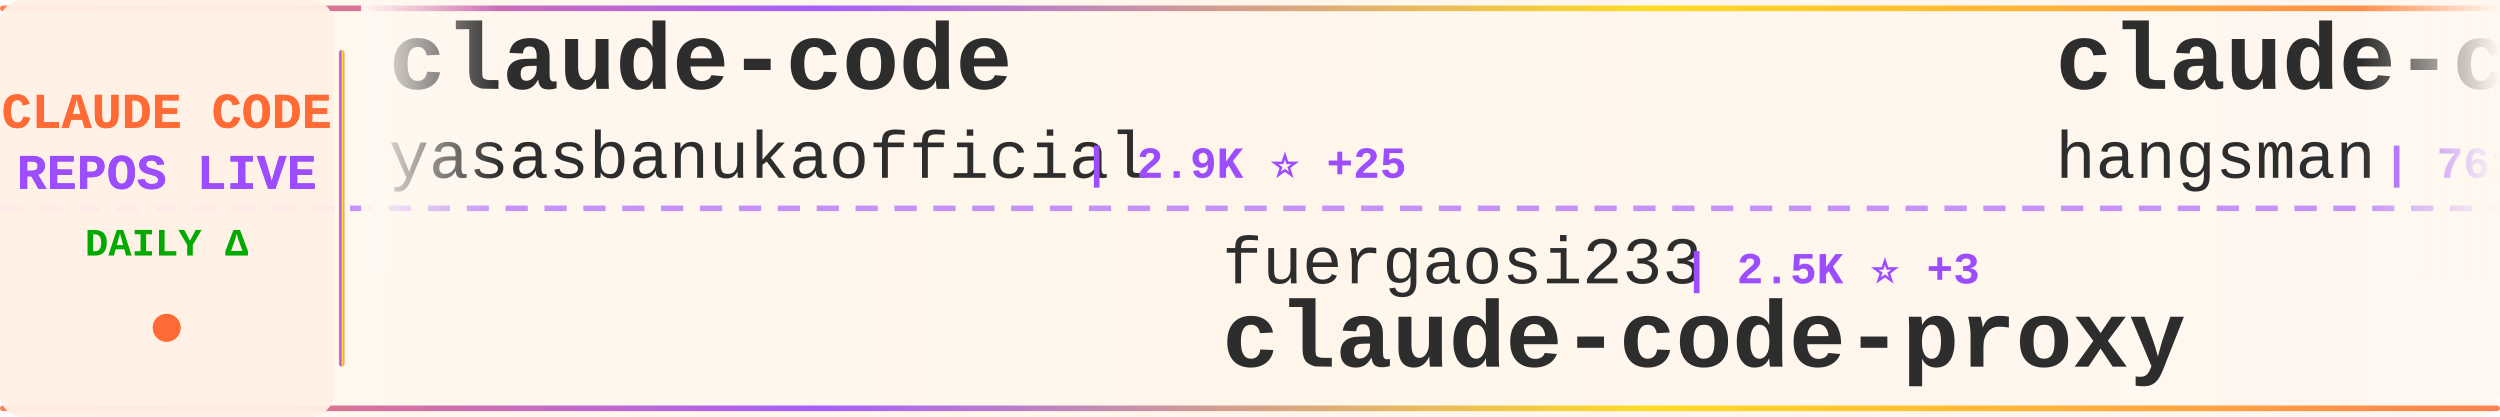
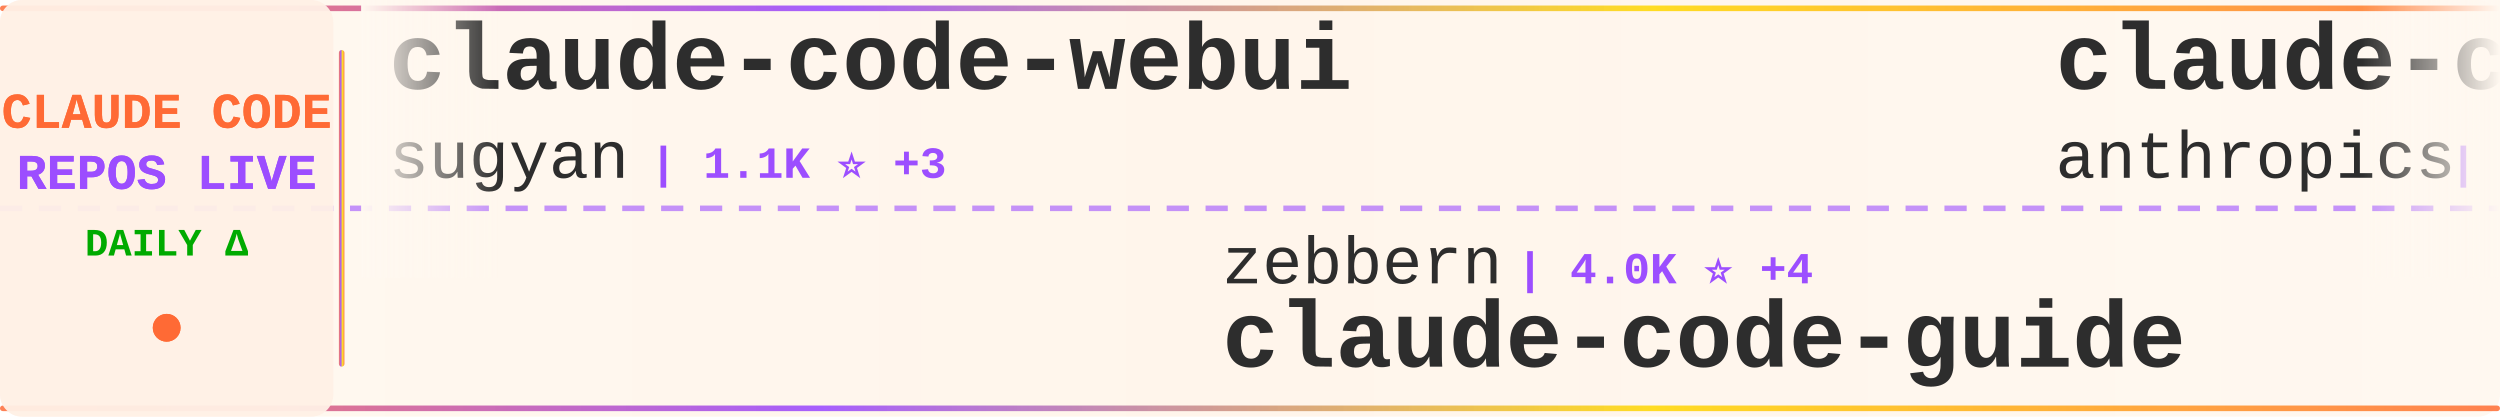
<svg xmlns="http://www.w3.org/2000/svg" width="900" height="150">
  <defs>
    <linearGradient id="tickerBg" x1="0%" y1="0%" x2="100%" y2="0%">
      <stop offset="0%" style="stop-color:#fff8f0;stop-opacity:0.98" />
      <stop offset="50%" style="stop-color:#fff5eb;stop-opacity:1" />
      <stop offset="100%" style="stop-color:#fff8f0;stop-opacity:0.98" />
    </linearGradient>
    <linearGradient id="borderGrad" x1="0%" y1="0%" x2="100%" y2="0%">
      <stop offset="0%" style="stop-color:#FF6B35;stop-opacity:0.85">
        <animate attributeName="stop-opacity" values="0.85;1;0.85" dur="2s" repeatCount="indefinite" />
      </stop>
      <stop offset="33%" style="stop-color:#9C4EFF;stop-opacity:0.9">
        <animate attributeName="stop-opacity" values="0.9;1;0.9" dur="2.2s" repeatCount="indefinite" />
      </stop>
      <stop offset="66%" style="stop-color:#FFD700;stop-opacity:0.85">
        <animate attributeName="stop-opacity" values="0.85;1;0.85" dur="1.8s" repeatCount="indefinite" />
      </stop>
      <stop offset="100%" style="stop-color:#FF6B35;stop-opacity:0.85">
        <animate attributeName="stop-opacity" values="0.85;1;0.85" dur="2s" repeatCount="indefinite" />
      </stop>
    </linearGradient>
    <filter id="textGlow">
      <feGaussianBlur stdDeviation="0.15" result="coloredBlur" />
      <feMerge>
        <feMergeNode in="coloredBlur" />
        <feMergeNode in="SourceGraphic" />
      </feMerge>
    </filter>
    <filter id="metricGlow">
      <feGaussianBlur stdDeviation="0.2" result="coloredBlur" />
      <feMerge>
        <feMergeNode in="coloredBlur" />
        <feMergeNode in="SourceGraphic" />
      </feMerge>
    </filter>
    <linearGradient id="leftFade" x1="0%" y1="0%" x2="100%" y2="0%">
      <stop offset="0%" style="stop-color:#fff8f0;stop-opacity:1" />
      <stop offset="100%" style="stop-color:#fff8f0;stop-opacity:0" />
    </linearGradient>
    <linearGradient id="rightFade" x1="0%" y1="0%" x2="100%" y2="0%">
      <stop offset="0%" style="stop-color:#fff8f0;stop-opacity:0" />
      <stop offset="100%" style="stop-color:#fff8f0;stop-opacity:1" />
    </linearGradient>
  </defs>
  <rect width="900" height="150" fill="url(#tickerBg)" rx="8" />
  <rect x="0" y="2" width="900" height="2" fill="url(#borderGrad)" rx="1" />
  <rect x="0" y="146" width="900" height="2" fill="url(#borderGrad)" rx="1" />
  <line x1="0" y1="75" x2="900" y2="75" stroke="#9C4EFF" stroke-width="2" stroke-dasharray="8 6" opacity="0.6" />
  <rect x="0" y="0" width="120" height="150" fill="#fff0e6" opacity="0.95" rx="8" />
  <text x="60" y="46" font-family="'Courier New', monospace" font-size="18" font-weight="bold" fill="#FF6B35" text-anchor="middle" filter="url(#textGlow)">
    CLAUDE CODE
  </text>
  <text x="60" y="68" font-family="'Courier New', monospace" font-size="18" font-weight="bold" fill="#9C4EFF" text-anchor="middle" filter="url(#textGlow)">
    REPOS LIVE
  </text>
  <text x="60" y="92" font-family="'Courier New', monospace" font-size="14" font-weight="bold" fill="#00aa00" text-anchor="middle">
    DAILY Δ
  </text>
  <circle cx="60" cy="118" r="5" fill="#FF6B35" filter="url(#metricGlow)">
    <animate attributeName="r" values="4;6;4" dur="1.5s" repeatCount="indefinite" />
    <animate attributeName="opacity" values="0.6;1;0.6" dur="1.5s" repeatCount="indefinite" />
  </circle>
  <rect x="122" y="18" width="2" height="114" fill="url(#borderGrad)" rx="1" />
  <clipPath id="tickerClip">
    <rect x="130" y="0" width="770" height="150" />
  </clipPath>
  <g clip-path="url(#tickerClip)">
    <g id="tickerItems">
      <animateTransform attributeName="transform" attributeType="XML" type="translate" from="0 0" to="-3000 0" dur="54s" repeatCount="indefinite" />
      <g transform="translate(0, 0)">
-         <text x="140" y="32" font-family="'Courier New', monospace" font-size="34" font-weight="bold" fill="#2d2d2d">claude-code</text>
-         <text x="140" y="64" font-family="'Courier New', monospace" font-size="24" font-weight="normal" fill="#2d2d2d" opacity="1.0">yasasbanukaofficial</text>
-         <text x="390" y="64" font-family="'Courier New', monospace" font-size="16" font-weight="bold" fill="#9C4EFF"> | 2.9K ⭐ +25</text>
+         <text x="140" y="32" font-family="'Courier New', monospace" font-size="34" font-weight="bold" fill="#2d2d2d">claude-code-webui</text>
+         <text x="140" y="64" font-family="'Courier New', monospace" font-size="24" font-weight="normal" fill="#2d2d2d" opacity="1.0">sugyan</text>
+         <text x="234" y="64" font-family="'Courier New', monospace" font-size="16" font-weight="bold" fill="#9C4EFF"> | 1.1K ⭐ +3</text>
      </g>
      <g transform="translate(300, 0)">
-         <text x="140" y="102" font-family="'Courier New', monospace" font-size="24" font-weight="normal" fill="#2d2d2d" opacity="1.0">fuergaosi233</text>
-         <text x="306" y="102" font-family="'Courier New', monospace" font-size="16" font-weight="bold" fill="#9C4EFF"> | 2.5K ⭐ +3</text>
-         <text x="140" y="132" font-family="'Courier New', monospace" font-size="34" font-weight="bold" fill="#2d2d2d">claude-code-proxy</text>
+         <text x="140" y="102" font-family="'Courier New', monospace" font-size="24" font-weight="normal" fill="#2d2d2d" opacity="1.0">zebbern</text>
+         <text x="246" y="102" font-family="'Courier New', monospace" font-size="16" font-weight="bold" fill="#9C4EFF"> | 4.0K ⭐ +4</text>
+         <text x="140" y="132" font-family="'Courier New', monospace" font-size="34" font-weight="bold" fill="#2d2d2d">claude-code-guide</text>
      </g>
      <g transform="translate(600, 0)">
-         <text x="140" y="32" font-family="'Courier New', monospace" font-size="34" font-weight="bold" fill="#2d2d2d">claude-code-source</text>
-         <text x="140" y="64" font-family="'Courier New', monospace" font-size="24" font-weight="normal" fill="#2d2d2d" opacity="1.0">hangsman</text>
-         <text x="258" y="64" font-family="'Courier New', monospace" font-size="16" font-weight="bold" fill="#9C4EFF"> | 761 ⭐ +1</text>
+         <text x="140" y="32" font-family="'Courier New', monospace" font-size="34" font-weight="bold" fill="#2d2d2d">claude-code-action</text>
+         <text x="140" y="64" font-family="'Courier New', monospace" font-size="24" font-weight="normal" fill="#2d2d2d" opacity="1.0">anthropics</text>
+         <text x="282" y="64" font-family="'Courier New', monospace" font-size="16" font-weight="bold" fill="#9C4EFF"> | 7.3K ⭐ +18</text>
      </g>
      <g transform="translate(900, 0)">
-         <text x="140" y="102" font-family="'Courier New', monospace" font-size="24" font-weight="normal" fill="#2d2d2d" opacity="1.0">router-for-me</text>
-         <text x="318" y="102" font-family="'Courier New', monospace" font-size="16" font-weight="bold" fill="#9C4EFF"> | 29.1K ⭐ +286</text>
-         <text x="140" y="132" font-family="'Courier New', monospace" font-size="34" font-weight="bold" fill="#2d2d2d">CLIProxyAPI</text>
+         <text x="140" y="102" font-family="'Courier New', monospace" font-size="24" font-weight="normal" fill="#2d2d2d" opacity="1.0">lintsinghua</text>
+         <text x="294" y="102" font-family="'Courier New', monospace" font-size="16" font-weight="bold" fill="#9C4EFF"> | 3.0K ⭐ +26</text>
+         <text x="140" y="132" font-family="'Courier New', monospace" font-size="34" font-weight="bold" fill="#2d2d2d">claude-code-book</text>
      </g>
      <g transform="translate(1200, 0)">
-         <text x="140" y="32" font-family="'Courier New', monospace" font-size="34" font-weight="bold" fill="#2d2d2d">claude-howto</text>
-         <text x="140" y="64" font-family="'Courier New', monospace" font-size="24" font-weight="normal" fill="#2d2d2d" opacity="1.0">luongnv89</text>
-         <text x="270" y="64" font-family="'Courier New', monospace" font-size="16" font-weight="bold" fill="#9C4EFF"> | 29.3K ⭐ +298</text>
+         <text x="140" y="32" font-family="'Courier New', monospace" font-size="34" font-weight="bold" fill="#2d2d2d">gstack</text>
+         <text x="140" y="64" font-family="'Courier New', monospace" font-size="24" font-weight="normal" fill="#2d2d2d" opacity="1.0">garrytan</text>
+         <text x="258" y="64" font-family="'Courier New', monospace" font-size="16" font-weight="bold" fill="#9C4EFF"> | 84.9K ⭐ +1.2K</text>
      </g>
      <g transform="translate(1500, 0)">
-         <text x="140" y="102" font-family="'Courier New', monospace" font-size="24" font-weight="normal" fill="#2d2d2d" opacity="1.0">nicedreamzapp</text>
-         <text x="318" y="102" font-family="'Courier New', monospace" font-size="16" font-weight="bold" fill="#9C4EFF"> | 2.3K ⭐ +45</text>
-         <text x="140" y="132" font-family="'Courier New', monospace" font-size="34" font-weight="bold" fill="#2d2d2d">claude-code-local</text>
+         <text x="140" y="102" font-family="'Courier New', monospace" font-size="24" font-weight="normal" fill="#2d2d2d" opacity="1.0">frankbria</text>
+         <text x="270" y="102" font-family="'Courier New', monospace" font-size="16" font-weight="bold" fill="#9C4EFF"> | 8.9K ⭐ +18</text>
+         <text x="140" y="132" font-family="'Courier New', monospace" font-size="34" font-weight="bold" fill="#2d2d2d">ralph-claude-code</text>
      </g>
      <g transform="translate(1800, 0)">
-         <text x="140" y="32" font-family="'Courier New', monospace" font-size="34" font-weight="bold" fill="#2d2d2d">claude-code</text>
-         <text x="140" y="64" font-family="'Courier New', monospace" font-size="24" font-weight="normal" fill="#2d2d2d" opacity="1.0">freestylefly</text>
-         <text x="306" y="64" font-family="'Courier New', monospace" font-size="16" font-weight="bold" fill="#9C4EFF"> | 125 ⭐ +1</text>
+         <text x="140" y="32" font-family="'Courier New', monospace" font-size="34" font-weight="bold" fill="#2d2d2d">claude-code-workflows</text>
+         <text x="140" y="64" font-family="'Courier New', monospace" font-size="24" font-weight="normal" fill="#2d2d2d" opacity="1.0">OneRedOak</text>
+         <text x="270" y="64" font-family="'Courier New', monospace" font-size="16" font-weight="bold" fill="#9C4EFF"> | 3.8K ⭐</text>
      </g>
      <g transform="translate(2100, 0)">
-         <text x="140" y="102" font-family="'Courier New', monospace" font-size="24" font-weight="normal" fill="#2d2d2d" opacity="1.0">VoltAgent</text>
-         <text x="270" y="102" font-family="'Courier New', monospace" font-size="16" font-weight="bold" fill="#9C4EFF"> | 18.5K ⭐ +101</text>
-         <text x="140" y="132" font-family="'Courier New', monospace" font-size="34" font-weight="bold" fill="#2d2d2d">awesome-claude-code-suba...</text>
+         <text x="140" y="102" font-family="'Courier New', monospace" font-size="24" font-weight="normal" fill="#2d2d2d" opacity="1.0">musistudio</text>
+         <text x="282" y="102" font-family="'Courier New', monospace" font-size="16" font-weight="bold" fill="#9C4EFF"> | 33.1K ⭐ +92</text>
+         <text x="140" y="132" font-family="'Courier New', monospace" font-size="34" font-weight="bold" fill="#2d2d2d">claude-code-router</text>
      </g>
      <g transform="translate(2400, 0)">
-         <text x="140" y="32" font-family="'Courier New', monospace" font-size="34" font-weight="bold" fill="#2d2d2d">claude-code-hub</text>
-         <text x="140" y="64" font-family="'Courier New', monospace" font-size="24" font-weight="normal" fill="#2d2d2d" opacity="1.0">ding113</text>
-         <text x="246" y="64" font-family="'Courier New', monospace" font-size="16" font-weight="bold" fill="#9C4EFF"> | 2.7K ⭐ +5</text>
+         <text x="140" y="32" font-family="'Courier New', monospace" font-size="34" font-weight="bold" fill="#2d2d2d">claude-code</text>
+         <text x="140" y="64" font-family="'Courier New', monospace" font-size="24" font-weight="normal" fill="#2d2d2d" opacity="1.0">Onewon</text>
+         <text x="234" y="64" font-family="'Courier New', monospace" font-size="16" font-weight="bold" fill="#9C4EFF"> | 179 ⭐</text>
      </g>
      <g transform="translate(2700, 0)">
-         <text x="140" y="102" font-family="'Courier New', monospace" font-size="24" font-weight="normal" fill="#2d2d2d" opacity="1.0">T-Lab-CUHKSZ</text>
-         <text x="306" y="102" font-family="'Courier New', monospace" font-size="16" font-weight="bold" fill="#9C4EFF"> | 297 ⭐ +4</text>
-         <text x="140" y="132" font-family="'Courier New', monospace" font-size="34" font-weight="bold" fill="#2d2d2d">claude-code</text>
+         <text x="140" y="102" font-family="'Courier New', monospace" font-size="24" font-weight="normal" fill="#2d2d2d" opacity="1.0">andrew-kramer-inno</text>
+         <text x="378" y="102" font-family="'Courier New', monospace" font-size="16" font-weight="bold" fill="#9C4EFF"> | 581 ⭐ +1</text>
+         <text x="140" y="132" font-family="'Courier New', monospace" font-size="34" font-weight="bold" fill="#2d2d2d">claude-code-source-build</text>
      </g>
      <g transform="translate(3000, 0)">
-         <text x="140" y="32" font-family="'Courier New', monospace" font-size="34" font-weight="bold" fill="#2d2d2d">claude-code</text>
-         <text x="140" y="64" font-family="'Courier New', monospace" font-size="24" font-weight="normal" fill="#2d2d2d" opacity="1.0">yasasbanukaofficial</text>
-         <text x="390" y="64" font-family="'Courier New', monospace" font-size="16" font-weight="bold" fill="#9C4EFF"> | 2.9K ⭐ +25</text>
+         <text x="140" y="32" font-family="'Courier New', monospace" font-size="34" font-weight="bold" fill="#2d2d2d">claude-code-webui</text>
+         <text x="140" y="64" font-family="'Courier New', monospace" font-size="24" font-weight="normal" fill="#2d2d2d" opacity="1.0">sugyan</text>
+         <text x="234" y="64" font-family="'Courier New', monospace" font-size="16" font-weight="bold" fill="#9C4EFF"> | 1.1K ⭐ +3</text>
      </g>
      <g transform="translate(3300, 0)">
-         <text x="140" y="102" font-family="'Courier New', monospace" font-size="24" font-weight="normal" fill="#2d2d2d" opacity="1.0">fuergaosi233</text>
-         <text x="306" y="102" font-family="'Courier New', monospace" font-size="16" font-weight="bold" fill="#9C4EFF"> | 2.5K ⭐ +3</text>
-         <text x="140" y="132" font-family="'Courier New', monospace" font-size="34" font-weight="bold" fill="#2d2d2d">claude-code-proxy</text>
+         <text x="140" y="102" font-family="'Courier New', monospace" font-size="24" font-weight="normal" fill="#2d2d2d" opacity="1.0">zebbern</text>
+         <text x="246" y="102" font-family="'Courier New', monospace" font-size="16" font-weight="bold" fill="#9C4EFF"> | 4.0K ⭐ +4</text>
+         <text x="140" y="132" font-family="'Courier New', monospace" font-size="34" font-weight="bold" fill="#2d2d2d">claude-code-guide</text>
      </g>
      <g transform="translate(3600, 0)">
-         <text x="140" y="32" font-family="'Courier New', monospace" font-size="34" font-weight="bold" fill="#2d2d2d">claude-code-source</text>
-         <text x="140" y="64" font-family="'Courier New', monospace" font-size="24" font-weight="normal" fill="#2d2d2d" opacity="1.0">hangsman</text>
-         <text x="258" y="64" font-family="'Courier New', monospace" font-size="16" font-weight="bold" fill="#9C4EFF"> | 761 ⭐ +1</text>
+         <text x="140" y="32" font-family="'Courier New', monospace" font-size="34" font-weight="bold" fill="#2d2d2d">claude-code-action</text>
+         <text x="140" y="64" font-family="'Courier New', monospace" font-size="24" font-weight="normal" fill="#2d2d2d" opacity="1.0">anthropics</text>
+         <text x="282" y="64" font-family="'Courier New', monospace" font-size="16" font-weight="bold" fill="#9C4EFF"> | 7.3K ⭐ +18</text>
      </g>
      <g transform="translate(3900, 0)">
-         <text x="140" y="102" font-family="'Courier New', monospace" font-size="24" font-weight="normal" fill="#2d2d2d" opacity="1.0">router-for-me</text>
-         <text x="318" y="102" font-family="'Courier New', monospace" font-size="16" font-weight="bold" fill="#9C4EFF"> | 29.1K ⭐ +286</text>
-         <text x="140" y="132" font-family="'Courier New', monospace" font-size="34" font-weight="bold" fill="#2d2d2d">CLIProxyAPI</text>
+         <text x="140" y="102" font-family="'Courier New', monospace" font-size="24" font-weight="normal" fill="#2d2d2d" opacity="1.0">lintsinghua</text>
+         <text x="294" y="102" font-family="'Courier New', monospace" font-size="16" font-weight="bold" fill="#9C4EFF"> | 3.0K ⭐ +26</text>
+         <text x="140" y="132" font-family="'Courier New', monospace" font-size="34" font-weight="bold" fill="#2d2d2d">claude-code-book</text>
      </g>
    </g>
  </g>
  <rect x="130" y="0" width="50" height="100" fill="url(#leftFade)" />
  <rect x="850" y="0" width="50" height="100" fill="url(#rightFade)" />
</svg>
